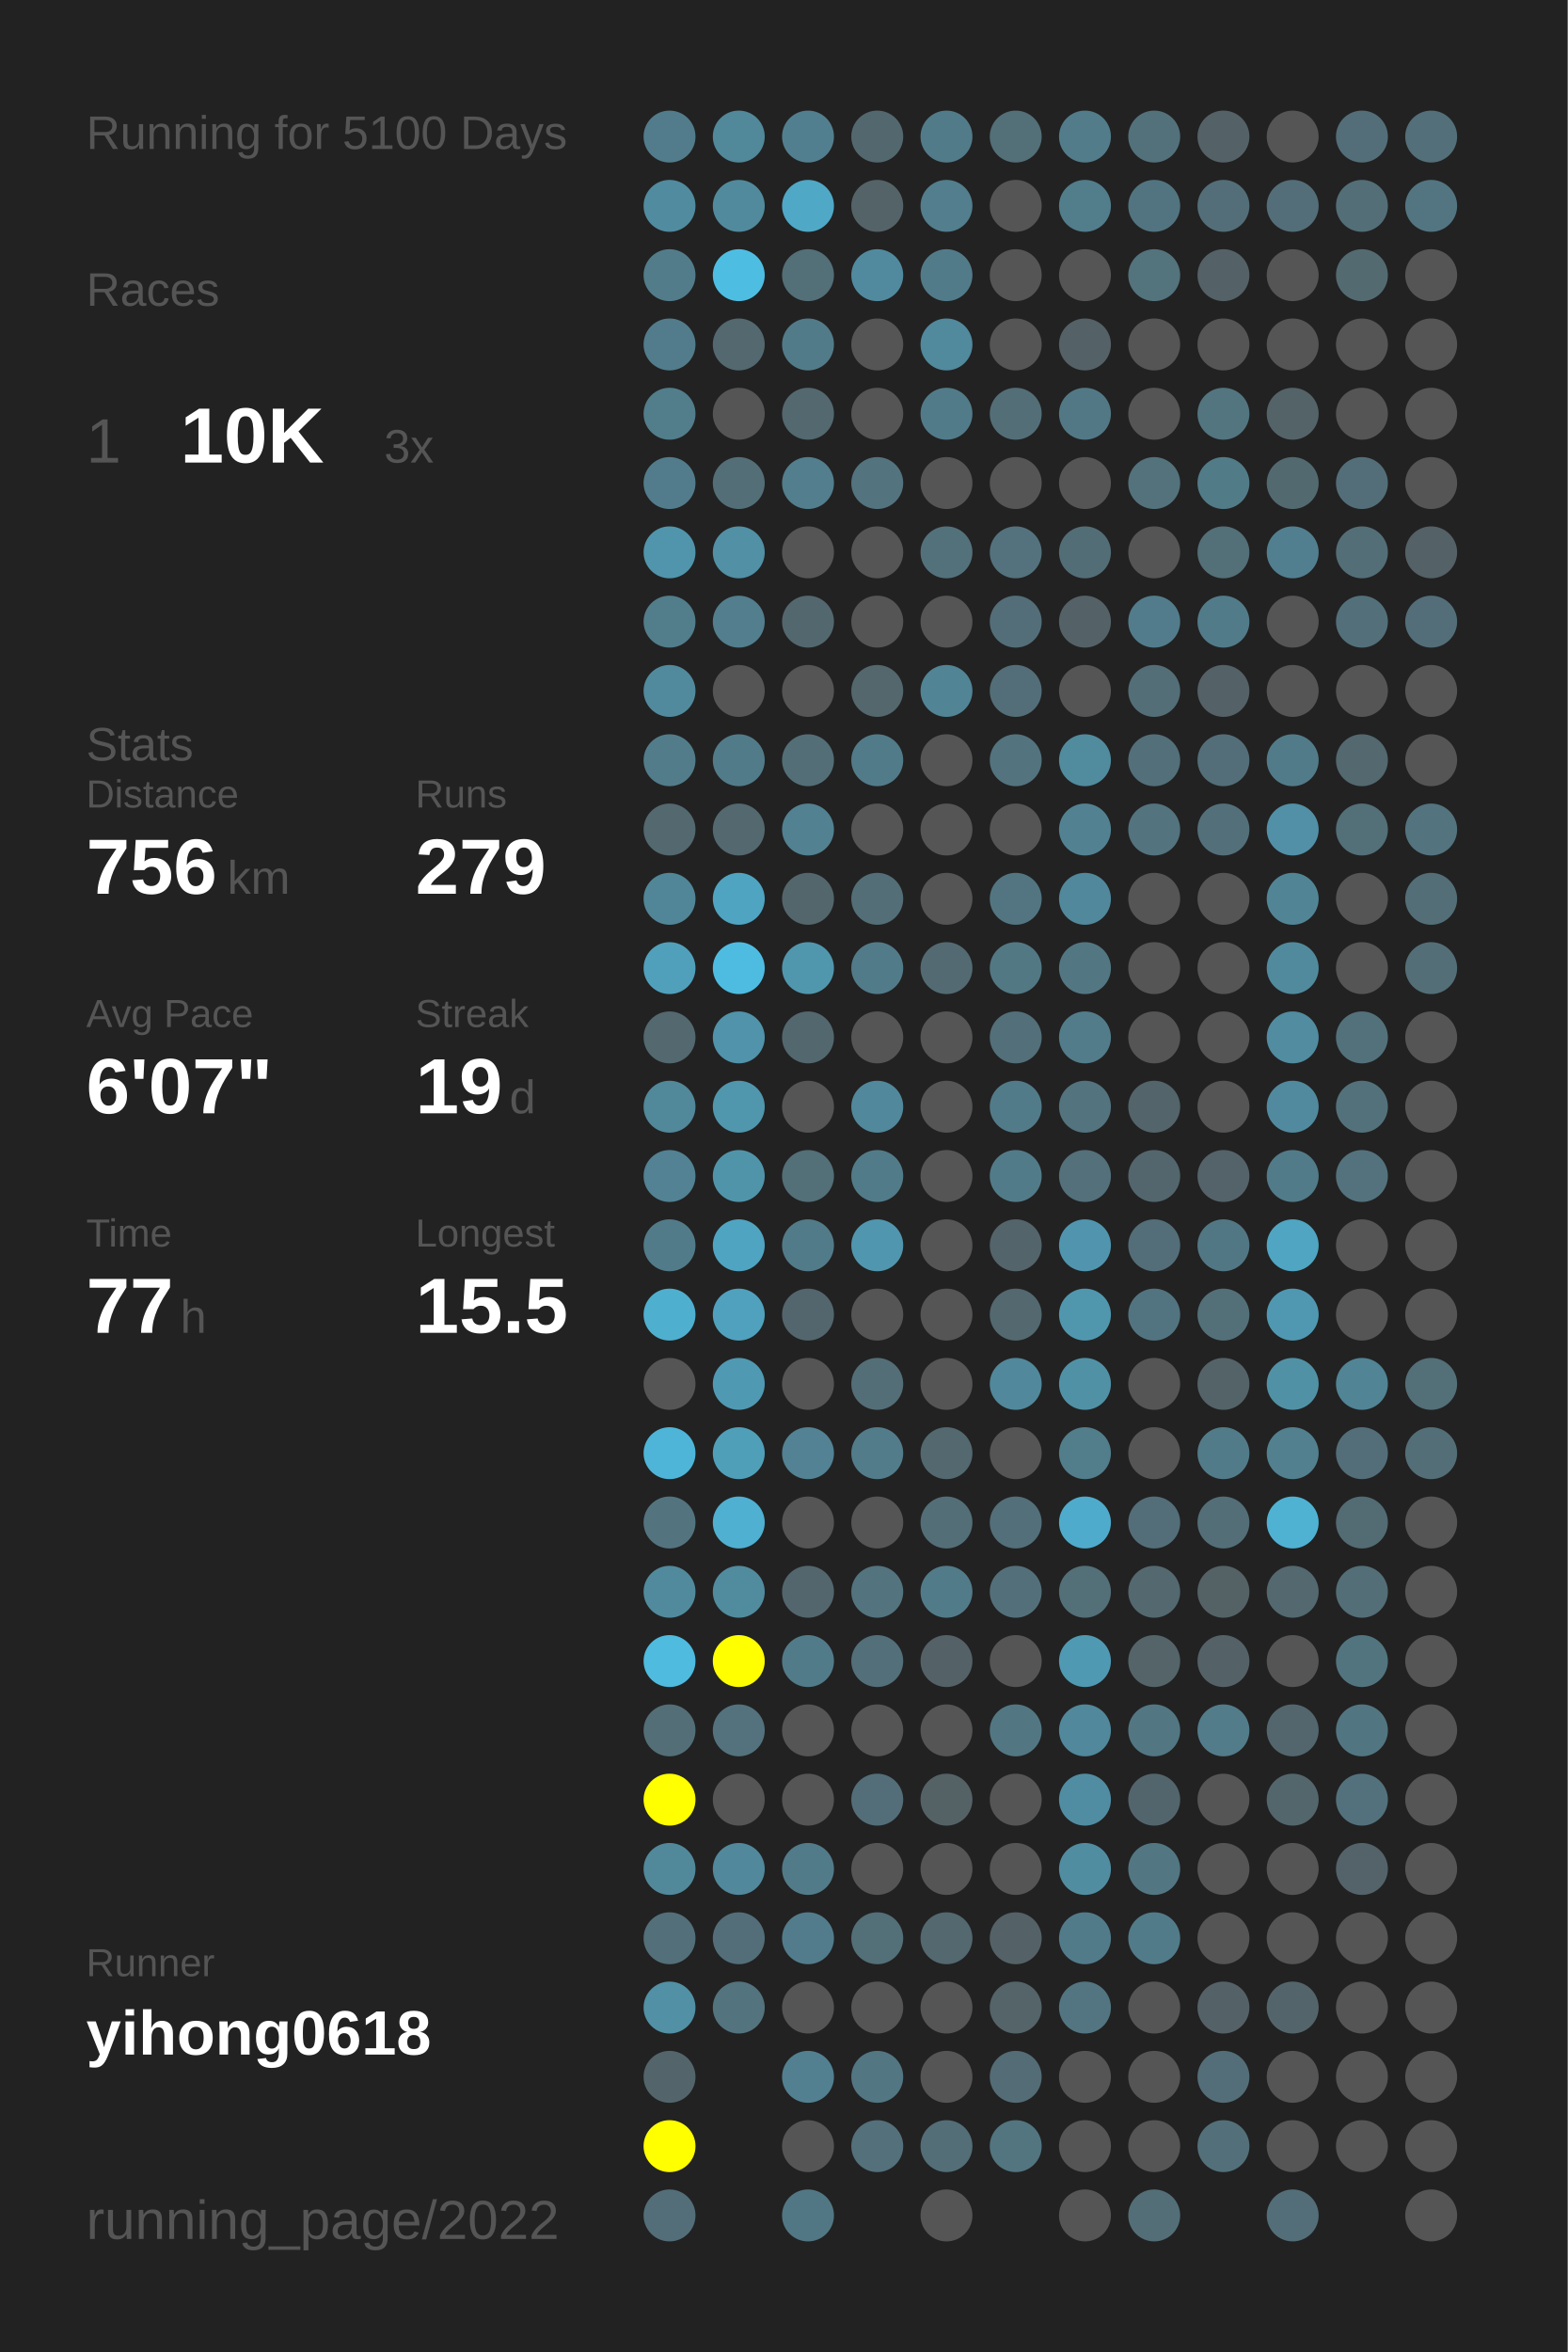
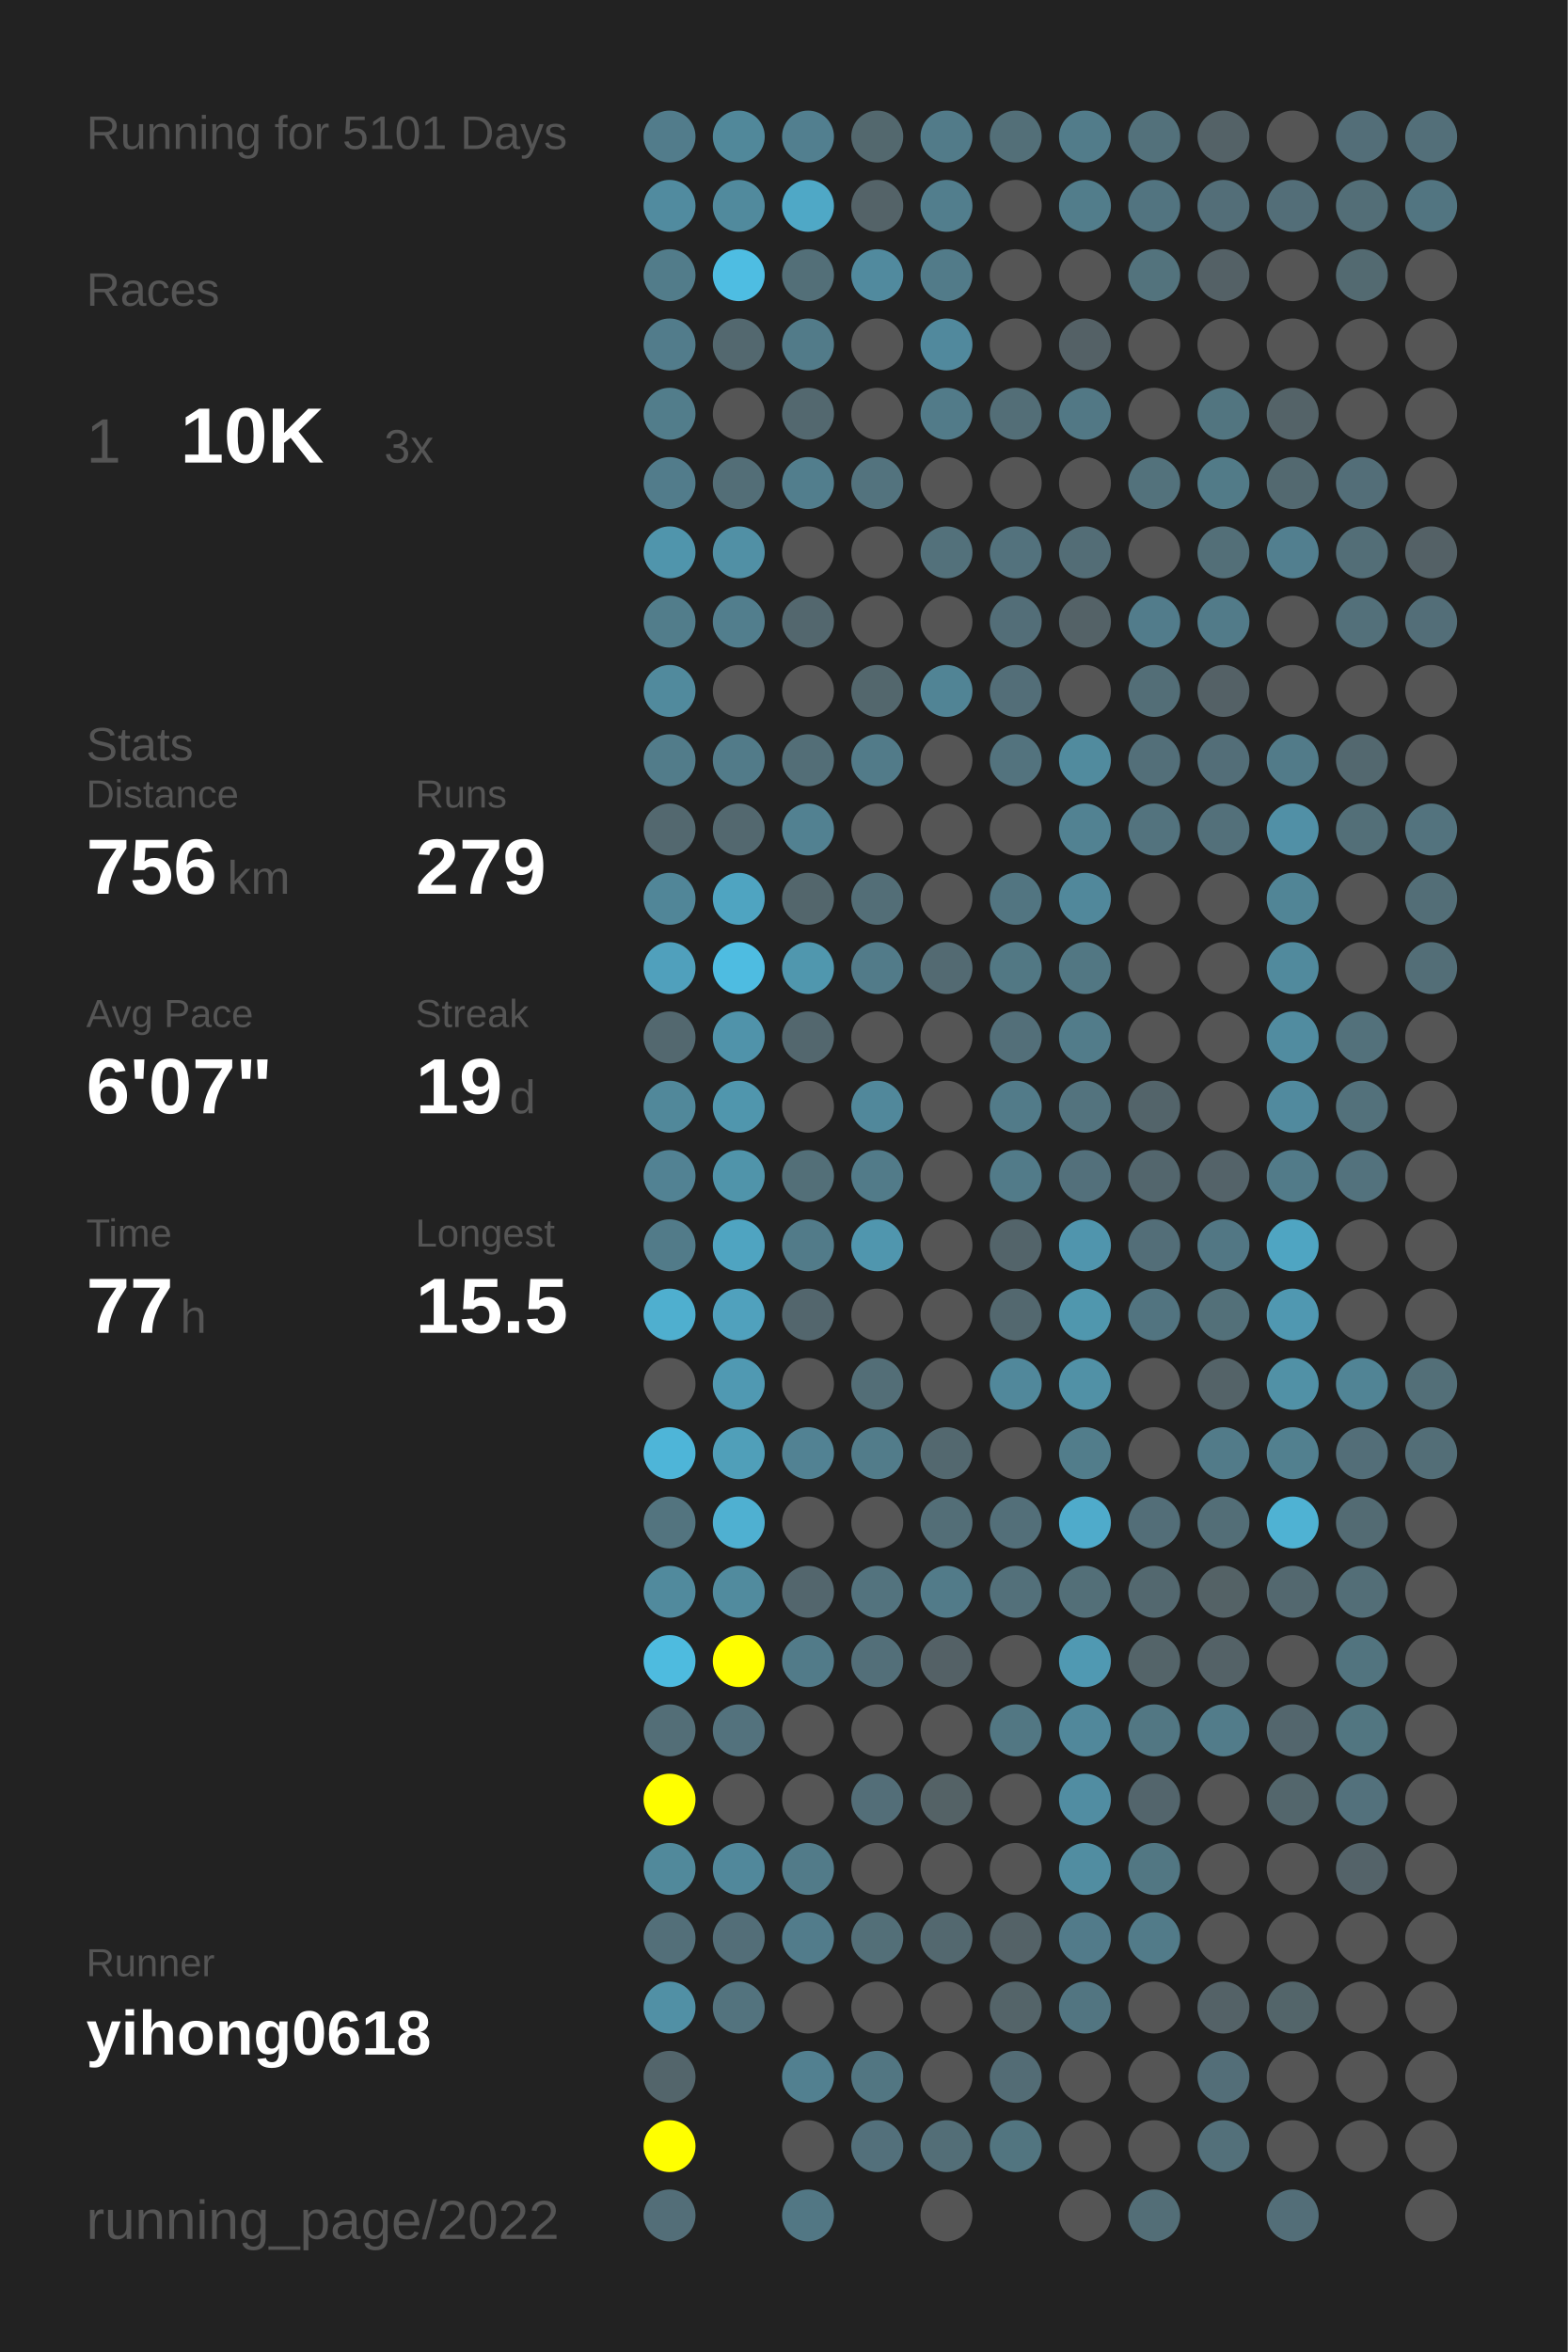
<svg xmlns="http://www.w3.org/2000/svg" baseProfile="full" height="300mm" version="1.1" viewBox="0,0,200,300" width="200mm">
  <defs />
  <rect fill="#222222" height="300" width="200" x="0" y="0" />
-   <text fill="#555555" style="font-size:6px; font-family:Arial;" x="11" y="19">Running for 5100 Days</text>
+   <text fill="#555555" style="font-size:6px; font-family:Arial;" x="11" y="19">Running for 5101 Days</text>
  <text fill="#555555" style="font-size:6px; font-family:Arial;" x="11" y="39">Races</text>
  <text fill="#555555" style="font-size:8px; font-family:Arial;" x="11" y="59">1</text>
  <text fill="#FFFFFF" style="font-size:10px; font-family:Arial; font-weight:bold;" x="23" y="59">10K</text>
  <text fill="#555555" style="font-size:6px; font-family:Arial;" x="49" y="59">3x</text>
  <text fill="#555555" style="font-size:6px; font-family:Arial;" x="11" y="97">Stats</text>
  <text fill="#555555" style="font-size:5px; font-family:Arial;" x="11" y="103">Distance</text>
  <text fill="#FFFFFF" style="font-size:10px; font-family:Arial; font-weight:bold;" x="11" y="114">756</text>
  <text fill="#555555" style="font-size:6px; font-family:Arial;" x="29" y="114">km</text>
  <text fill="#555555" style="font-size:5px; font-family:Arial;" x="53" y="103">Runs</text>
  <text fill="#FFFFFF" style="font-size:10px; font-family:Arial; font-weight:bold;" x="53" y="114">279</text>
  <text fill="#555555" style="font-size:5px; font-family:Arial;" x="11" y="131">Avg Pace</text>
  <text fill="#FFFFFF" style="font-size:10px; font-family:Arial; font-weight:bold;" x="11" y="142">6'07"</text>
  <text fill="#555555" style="font-size:5px; font-family:Arial;" x="53" y="131">Streak</text>
  <text fill="#FFFFFF" style="font-size:10px; font-family:Arial; font-weight:bold;" x="53" y="142">19</text>
  <text fill="#555555" style="font-size:6px; font-family:Arial;" x="65" y="142">d</text>
  <text fill="#555555" style="font-size:5px; font-family:Arial;" x="11" y="159">Time</text>
  <text fill="#FFFFFF" style="font-size:10px; font-family:Arial; font-weight:bold;" x="11" y="170">77</text>
  <text fill="#555555" style="font-size:6px; font-family:Arial;" x="23" y="170">h</text>
  <text fill="#555555" style="font-size:5px; font-family:Arial;" x="53" y="159">Longest</text>
  <text fill="#FFFFFF" style="font-size:10px; font-family:Arial; font-weight:bold;" x="53" y="170">15.5</text>
  <text fill="#555555" style="font-size:5px; font-family:Arial;" x="11" y="252.065">Runner</text>
  <text fill="#FFFFFF" style="font-size:8px; font-family:Arial; font-weight:bold;" x="11" y="262.065">yihong0618</text>
  <text fill="#555555" style="font-size:7px; font-family:Arial;" x="11" y="285.581">running_page/2022</text>
  <circle cx="85.417" cy="17.419" fill="#527c8b" r="3.312" />
  <circle cx="85.417" cy="26.258" fill="#518b9f" r="3.312" />
  <circle cx="85.417" cy="35.097" fill="#527c8a" r="3.312" />
  <circle cx="85.417" cy="43.935" fill="#527c8b" r="3.312" />
  <circle cx="85.417" cy="52.774" fill="#527d8b" r="3.312" />
  <circle cx="85.417" cy="61.613" fill="#527c8b" r="3.312" />
  <circle cx="85.417" cy="70.452" fill="#5095ac" r="3.312" />
  <circle cx="85.417" cy="79.29" fill="#527d8b" r="3.312" />
  <circle cx="85.417" cy="88.129" fill="#518a9d" r="3.312" />
  <circle cx="85.417" cy="96.968" fill="#527c8a" r="3.312" />
  <circle cx="85.417" cy="105.806" fill="#53686f" r="3.312" />
  <circle cx="85.417" cy="114.645" fill="#518698" r="3.312" />
  <circle cx="85.417" cy="123.484" fill="#50a0bc" r="3.312" />
  <circle cx="85.417" cy="132.323" fill="#53686f" r="3.312" />
  <circle cx="85.417" cy="141.161" fill="#51889a" r="3.312" />
  <circle cx="85.417" cy="150" fill="#528293" r="3.312" />
  <circle cx="85.417" cy="158.839" fill="#527b89" r="3.312" />
  <circle cx="85.417" cy="167.677" fill="#4fafcf" r="3.312" />
  <circle cx="85.417" cy="176.516" fill="#555555" r="3.312" />
  <circle cx="85.417" cy="185.355" fill="#4eb5d8" r="3.312" />
  <circle cx="85.417" cy="194.194" fill="#53747f" r="3.312" />
  <circle cx="85.417" cy="203.032" fill="#518a9d" r="3.312" />
  <circle cx="85.417" cy="211.871" fill="#4ebbdf" r="3.312" />
  <circle cx="85.417" cy="220.71" fill="#536e77" r="3.312" />
  <circle cx="85.417" cy="229.548" fill="#FFFF00" r="3.312" />
  <circle cx="85.417" cy="238.387" fill="#51899b" r="3.312" />
  <circle cx="85.417" cy="247.226" fill="#536f79" r="3.312" />
  <circle cx="85.417" cy="256.065" fill="#5190a5" r="3.312" />
  <circle cx="85.417" cy="264.903" fill="#53656b" r="3.312" />
  <circle cx="85.417" cy="273.742" fill="#FFFF00" r="3.312" />
  <circle cx="85.417" cy="282.581" fill="#536e78" r="3.312" />
  <circle cx="94.25" cy="17.419" fill="#51889a" r="3.312" />
  <circle cx="94.25" cy="26.258" fill="#518a9d" r="3.312" />
  <circle cx="94.25" cy="35.097" fill="#4ebde2" r="3.312" />
  <circle cx="94.25" cy="43.935" fill="#53686f" r="3.312" />
  <circle cx="94.25" cy="52.774" fill="#555555" r="3.312" />
  <circle cx="94.25" cy="61.613" fill="#536e77" r="3.312" />
  <circle cx="94.25" cy="70.452" fill="#5190a5" r="3.312" />
  <circle cx="94.25" cy="79.29" fill="#527e8d" r="3.312" />
  <circle cx="94.25" cy="88.129" fill="#555555" r="3.312" />
  <circle cx="94.25" cy="96.968" fill="#527b89" r="3.312" />
  <circle cx="94.25" cy="105.806" fill="#53686f" r="3.312" />
  <circle cx="94.25" cy="114.645" fill="#4fa4c1" r="3.312" />
  <circle cx="94.25" cy="123.484" fill="#4ebce1" r="3.312" />
  <circle cx="94.25" cy="132.323" fill="#5093aa" r="3.312" />
  <circle cx="94.25" cy="141.161" fill="#5096ad" r="3.312" />
  <circle cx="94.25" cy="150" fill="#5094aa" r="3.312" />
  <circle cx="94.25" cy="158.839" fill="#4fa4c1" r="3.312" />
  <circle cx="94.25" cy="167.677" fill="#50a1bd" r="3.312" />
  <circle cx="94.25" cy="176.516" fill="#5099b2" r="3.312" />
  <circle cx="94.25" cy="185.355" fill="#509fb9" r="3.312" />
  <circle cx="94.25" cy="194.194" fill="#4fb0d1" r="3.312" />
  <circle cx="94.25" cy="203.032" fill="#518b9e" r="3.312" />
  <circle cx="94.25" cy="211.871" fill="#FFFF00" r="3.312" />
  <circle cx="94.25" cy="220.71" fill="#53727d" r="3.312" />
  <circle cx="94.25" cy="229.548" fill="#555555" r="3.312" />
  <circle cx="94.25" cy="238.387" fill="#51889b" r="3.312" />
  <circle cx="94.25" cy="247.226" fill="#536e78" r="3.312" />
  <circle cx="94.25" cy="256.065" fill="#53737e" r="3.312" />
  <circle cx="103.083" cy="17.419" fill="#527f8f" r="3.312" />
  <circle cx="103.083" cy="26.258" fill="#4fa8c6" r="3.312" />
  <circle cx="103.083" cy="35.097" fill="#536f78" r="3.312" />
  <circle cx="103.083" cy="43.935" fill="#527b89" r="3.312" />
  <circle cx="103.083" cy="52.774" fill="#53686f" r="3.312" />
  <circle cx="103.083" cy="61.613" fill="#527e8d" r="3.312" />
  <circle cx="103.083" cy="70.452" fill="#555555" r="3.312" />
  <circle cx="103.083" cy="79.29" fill="#53676e" r="3.312" />
  <circle cx="103.083" cy="88.129" fill="#555555" r="3.312" />
  <circle cx="103.083" cy="96.968" fill="#536e77" r="3.312" />
  <circle cx="103.083" cy="105.806" fill="#528191" r="3.312" />
  <circle cx="103.083" cy="114.645" fill="#53666c" r="3.312" />
  <circle cx="103.083" cy="123.484" fill="#5097ae" r="3.312" />
  <circle cx="103.083" cy="132.323" fill="#53676e" r="3.312" />
  <circle cx="103.083" cy="141.161" fill="#555555" r="3.312" />
  <circle cx="103.083" cy="150" fill="#536f78" r="3.312" />
  <circle cx="103.083" cy="158.839" fill="#527b89" r="3.312" />
  <circle cx="103.083" cy="167.677" fill="#53666d" r="3.312" />
  <circle cx="103.083" cy="176.516" fill="#555555" r="3.312" />
  <circle cx="103.083" cy="185.355" fill="#528293" r="3.312" />
  <circle cx="103.083" cy="194.194" fill="#555555" r="3.312" />
  <circle cx="103.083" cy="203.032" fill="#53666d" r="3.312" />
  <circle cx="103.083" cy="211.871" fill="#527b89" r="3.312" />
  <circle cx="103.083" cy="220.71" fill="#555555" r="3.312" />
  <circle cx="103.083" cy="229.548" fill="#555555" r="3.312" />
  <circle cx="103.083" cy="238.387" fill="#527b89" r="3.312" />
  <circle cx="103.083" cy="247.226" fill="#527c8b" r="3.312" />
  <circle cx="103.083" cy="256.065" fill="#555555" r="3.312" />
  <circle cx="103.083" cy="264.903" fill="#528090" r="3.312" />
  <circle cx="103.083" cy="273.742" fill="#555555" r="3.312" />
  <circle cx="103.083" cy="282.581" fill="#527784" r="3.312" />
  <circle cx="111.917" cy="17.419" fill="#53686e" r="3.312" />
  <circle cx="111.917" cy="26.258" fill="#546368" r="3.312" />
  <circle cx="111.917" cy="35.097" fill="#518a9e" r="3.312" />
  <circle cx="111.917" cy="43.935" fill="#555555" r="3.312" />
  <circle cx="111.917" cy="52.774" fill="#555555" r="3.312" />
  <circle cx="111.917" cy="61.613" fill="#53737e" r="3.312" />
  <circle cx="111.917" cy="70.452" fill="#555555" r="3.312" />
  <circle cx="111.917" cy="79.29" fill="#555555" r="3.312" />
  <circle cx="111.917" cy="88.129" fill="#53676d" r="3.312" />
  <circle cx="111.917" cy="96.968" fill="#527b89" r="3.312" />
  <circle cx="111.917" cy="105.806" fill="#555555" r="3.312" />
  <circle cx="111.917" cy="114.645" fill="#536e77" r="3.312" />
  <circle cx="111.917" cy="123.484" fill="#527b89" r="3.312" />
  <circle cx="111.917" cy="132.323" fill="#555555" r="3.312" />
  <circle cx="111.917" cy="141.161" fill="#51889b" r="3.312" />
  <circle cx="111.917" cy="150" fill="#527b89" r="3.312" />
  <circle cx="111.917" cy="158.839" fill="#5096ae" r="3.312" />
  <circle cx="111.917" cy="167.677" fill="#555555" r="3.312" />
  <circle cx="111.917" cy="176.516" fill="#536e77" r="3.312" />
  <circle cx="111.917" cy="185.355" fill="#527c8a" r="3.312" />
  <circle cx="111.917" cy="194.194" fill="#555555" r="3.312" />
  <circle cx="111.917" cy="203.032" fill="#53737e" r="3.312" />
  <circle cx="111.917" cy="211.871" fill="#536f79" r="3.312" />
  <circle cx="111.917" cy="220.71" fill="#555555" r="3.312" />
  <circle cx="111.917" cy="229.548" fill="#536e78" r="3.312" />
  <circle cx="111.917" cy="238.387" fill="#555555" r="3.312" />
  <circle cx="111.917" cy="247.226" fill="#536f78" r="3.312" />
  <circle cx="111.917" cy="256.065" fill="#555555" r="3.312" />
  <circle cx="111.917" cy="264.903" fill="#527682" r="3.312" />
  <circle cx="111.917" cy="273.742" fill="#53707b" r="3.312" />
  <circle cx="120.75" cy="17.419" fill="#527b89" r="3.312" />
  <circle cx="120.75" cy="26.258" fill="#527e8d" r="3.312" />
  <circle cx="120.75" cy="35.097" fill="#527b89" r="3.312" />
  <circle cx="120.75" cy="43.935" fill="#51899d" r="3.312" />
  <circle cx="120.75" cy="52.774" fill="#527b89" r="3.312" />
  <circle cx="120.75" cy="61.613" fill="#555555" r="3.312" />
  <circle cx="120.75" cy="70.452" fill="#53717b" r="3.312" />
  <circle cx="120.75" cy="79.29" fill="#555555" r="3.312" />
  <circle cx="120.75" cy="88.129" fill="#518495" r="3.312" />
  <circle cx="120.75" cy="96.968" fill="#555555" r="3.312" />
  <circle cx="120.75" cy="105.806" fill="#555555" r="3.312" />
  <circle cx="120.75" cy="114.645" fill="#555555" r="3.312" />
  <circle cx="120.75" cy="123.484" fill="#536a72" r="3.312" />
  <circle cx="120.75" cy="132.323" fill="#555555" r="3.312" />
  <circle cx="120.75" cy="141.161" fill="#555555" r="3.312" />
  <circle cx="120.75" cy="150" fill="#555555" r="3.312" />
  <circle cx="120.75" cy="158.839" fill="#555555" r="3.312" />
  <circle cx="120.75" cy="167.677" fill="#555555" r="3.312" />
  <circle cx="120.75" cy="176.516" fill="#555555" r="3.312" />
  <circle cx="120.75" cy="185.355" fill="#53686f" r="3.312" />
  <circle cx="120.75" cy="194.194" fill="#536e77" r="3.312" />
  <circle cx="120.75" cy="203.032" fill="#527b89" r="3.312" />
  <circle cx="120.75" cy="211.871" fill="#546166" r="3.312" />
  <circle cx="120.75" cy="220.71" fill="#555555" r="3.312" />
  <circle cx="120.75" cy="229.548" fill="#546266" r="3.312" />
  <circle cx="120.75" cy="238.387" fill="#555555" r="3.312" />
  <circle cx="120.75" cy="247.226" fill="#53686f" r="3.312" />
  <circle cx="120.75" cy="256.065" fill="#555555" r="3.312" />
  <circle cx="120.75" cy="264.903" fill="#555555" r="3.312" />
  <circle cx="120.75" cy="273.742" fill="#536e77" r="3.312" />
  <circle cx="120.75" cy="282.581" fill="#555555" r="3.312" />
  <circle cx="129.583" cy="17.419" fill="#536f78" r="3.312" />
  <circle cx="129.583" cy="26.258" fill="#555555" r="3.312" />
  <circle cx="129.583" cy="35.097" fill="#555555" r="3.312" />
  <circle cx="129.583" cy="43.935" fill="#555555" r="3.312" />
  <circle cx="129.583" cy="52.774" fill="#536e77" r="3.312" />
  <circle cx="129.583" cy="61.613" fill="#555555" r="3.312" />
  <circle cx="129.583" cy="70.452" fill="#53727d" r="3.312" />
  <circle cx="129.583" cy="79.29" fill="#536e78" r="3.312" />
  <circle cx="129.583" cy="88.129" fill="#536e78" r="3.312" />
  <circle cx="129.583" cy="96.968" fill="#53737e" r="3.312" />
  <circle cx="129.583" cy="105.806" fill="#555555" r="3.312" />
  <circle cx="129.583" cy="114.645" fill="#527581" r="3.312" />
  <circle cx="129.583" cy="123.484" fill="#527884" r="3.312" />
  <circle cx="129.583" cy="132.323" fill="#536f79" r="3.312" />
  <circle cx="129.583" cy="141.161" fill="#527b89" r="3.312" />
  <circle cx="129.583" cy="150" fill="#527b89" r="3.312" />
  <circle cx="129.583" cy="158.839" fill="#53646a" r="3.312" />
  <circle cx="129.583" cy="167.677" fill="#53686f" r="3.312" />
  <circle cx="129.583" cy="176.516" fill="#51889b" r="3.312" />
  <circle cx="129.583" cy="185.355" fill="#555555" r="3.312" />
  <circle cx="129.583" cy="194.194" fill="#536f79" r="3.312" />
  <circle cx="129.583" cy="203.032" fill="#53707a" r="3.312" />
  <circle cx="129.583" cy="211.871" fill="#555555" r="3.312" />
  <circle cx="129.583" cy="220.71" fill="#527783" r="3.312" />
  <circle cx="129.583" cy="229.548" fill="#555555" r="3.312" />
  <circle cx="129.583" cy="238.387" fill="#555555" r="3.312" />
  <circle cx="129.583" cy="247.226" fill="#546267" r="3.312" />
  <circle cx="129.583" cy="256.065" fill="#546469" r="3.312" />
  <circle cx="129.583" cy="264.903" fill="#536c75" r="3.312" />
  <circle cx="129.583" cy="273.742" fill="#527580" r="3.312" />
  <circle cx="138.417" cy="17.419" fill="#527c8a" r="3.312" />
  <circle cx="138.417" cy="26.258" fill="#527d8b" r="3.312" />
  <circle cx="138.417" cy="35.097" fill="#555555" r="3.312" />
  <circle cx="138.417" cy="43.935" fill="#546166" r="3.312" />
  <circle cx="138.417" cy="52.774" fill="#527885" r="3.312" />
  <circle cx="138.417" cy="61.613" fill="#555555" r="3.312" />
  <circle cx="138.417" cy="70.452" fill="#536d76" r="3.312" />
  <circle cx="138.417" cy="79.29" fill="#546267" r="3.312" />
  <circle cx="138.417" cy="88.129" fill="#555555" r="3.312" />
  <circle cx="138.417" cy="96.968" fill="#518b9e" r="3.312" />
  <circle cx="138.417" cy="105.806" fill="#528292" r="3.312" />
  <circle cx="138.417" cy="114.645" fill="#51889b" r="3.312" />
  <circle cx="138.417" cy="123.484" fill="#527783" r="3.312" />
  <circle cx="138.417" cy="132.323" fill="#527c8a" r="3.312" />
  <circle cx="138.417" cy="141.161" fill="#53737e" r="3.312" />
  <circle cx="138.417" cy="150" fill="#53707b" r="3.312" />
  <circle cx="138.417" cy="158.839" fill="#5095ad" r="3.312" />
  <circle cx="138.417" cy="167.677" fill="#5097ae" r="3.312" />
  <circle cx="138.417" cy="176.516" fill="#5191a6" r="3.312" />
  <circle cx="138.417" cy="185.355" fill="#527d8b" r="3.312" />
  <circle cx="138.417" cy="194.194" fill="#4fabcb" r="3.312" />
  <circle cx="138.417" cy="203.032" fill="#536f78" r="3.312" />
  <circle cx="138.417" cy="211.871" fill="#5099b2" r="3.312" />
  <circle cx="138.417" cy="220.71" fill="#51889b" r="3.312" />
  <circle cx="138.417" cy="229.548" fill="#518da2" r="3.312" />
  <circle cx="138.417" cy="238.387" fill="#518da1" r="3.312" />
  <circle cx="138.417" cy="247.226" fill="#527b8a" r="3.312" />
  <circle cx="138.417" cy="256.065" fill="#527581" r="3.312" />
  <circle cx="138.417" cy="264.903" fill="#555555" r="3.312" />
  <circle cx="138.417" cy="273.742" fill="#555555" r="3.312" />
  <circle cx="138.417" cy="282.581" fill="#555555" r="3.312" />
  <circle cx="147.25" cy="17.419" fill="#53717b" r="3.312" />
  <circle cx="147.25" cy="26.258" fill="#527480" r="3.312" />
  <circle cx="147.25" cy="35.097" fill="#53737d" r="3.312" />
  <circle cx="147.25" cy="43.935" fill="#555555" r="3.312" />
  <circle cx="147.25" cy="52.774" fill="#555555" r="3.312" />
  <circle cx="147.25" cy="61.613" fill="#53727c" r="3.312" />
  <circle cx="147.25" cy="70.452" fill="#555555" r="3.312" />
  <circle cx="147.25" cy="79.29" fill="#527c8b" r="3.312" />
  <circle cx="147.25" cy="88.129" fill="#536e77" r="3.312" />
  <circle cx="147.25" cy="96.968" fill="#536f79" r="3.312" />
  <circle cx="147.25" cy="105.806" fill="#53737e" r="3.312" />
  <circle cx="147.25" cy="114.645" fill="#555555" r="3.312" />
  <circle cx="147.25" cy="123.484" fill="#555555" r="3.312" />
  <circle cx="147.25" cy="132.323" fill="#555555" r="3.312" />
  <circle cx="147.25" cy="141.161" fill="#53646a" r="3.312" />
  <circle cx="147.25" cy="150" fill="#53666d" r="3.312" />
  <circle cx="147.25" cy="158.839" fill="#536e78" r="3.312" />
  <circle cx="147.25" cy="167.677" fill="#527480" r="3.312" />
  <circle cx="147.25" cy="176.516" fill="#555555" r="3.312" />
  <circle cx="147.25" cy="185.355" fill="#555555" r="3.312" />
  <circle cx="147.25" cy="194.194" fill="#536e78" r="3.312" />
  <circle cx="147.25" cy="203.032" fill="#53686f" r="3.312" />
  <circle cx="147.25" cy="211.871" fill="#546469" r="3.312" />
  <circle cx="147.25" cy="220.71" fill="#527783" r="3.312" />
  <circle cx="147.25" cy="229.548" fill="#53656c" r="3.312" />
  <circle cx="147.25" cy="238.387" fill="#527783" r="3.312" />
  <circle cx="147.25" cy="247.226" fill="#527b89" r="3.312" />
  <circle cx="147.25" cy="256.065" fill="#555555" r="3.312" />
  <circle cx="147.25" cy="264.903" fill="#555555" r="3.312" />
  <circle cx="147.25" cy="273.742" fill="#555555" r="3.312" />
  <circle cx="147.25" cy="282.581" fill="#536e77" r="3.312" />
  <circle cx="156.083" cy="17.419" fill="#546267" r="3.312" />
  <circle cx="156.083" cy="26.258" fill="#536e78" r="3.312" />
  <circle cx="156.083" cy="35.097" fill="#546166" r="3.312" />
  <circle cx="156.083" cy="43.935" fill="#555555" r="3.312" />
  <circle cx="156.083" cy="52.774" fill="#527580" r="3.312" />
  <circle cx="156.083" cy="61.613" fill="#527b88" r="3.312" />
  <circle cx="156.083" cy="70.452" fill="#536f78" r="3.312" />
  <circle cx="156.083" cy="79.29" fill="#527b89" r="3.312" />
  <circle cx="156.083" cy="88.129" fill="#546166" r="3.312" />
  <circle cx="156.083" cy="96.968" fill="#536e78" r="3.312" />
  <circle cx="156.083" cy="105.806" fill="#53707a" r="3.312" />
  <circle cx="156.083" cy="114.645" fill="#555555" r="3.312" />
  <circle cx="156.083" cy="123.484" fill="#555555" r="3.312" />
  <circle cx="156.083" cy="132.323" fill="#555555" r="3.312" />
  <circle cx="156.083" cy="141.161" fill="#555555" r="3.312" />
  <circle cx="156.083" cy="150" fill="#546369" r="3.312" />
  <circle cx="156.083" cy="158.839" fill="#527784" r="3.312" />
  <circle cx="156.083" cy="167.677" fill="#537079" r="3.312" />
  <circle cx="156.083" cy="176.516" fill="#546368" r="3.312" />
  <circle cx="156.083" cy="185.355" fill="#527b89" r="3.312" />
  <circle cx="156.083" cy="194.194" fill="#536e77" r="3.312" />
  <circle cx="156.083" cy="203.032" fill="#546266" r="3.312" />
  <circle cx="156.083" cy="211.871" fill="#546267" r="3.312" />
  <circle cx="156.083" cy="220.71" fill="#527c8a" r="3.312" />
  <circle cx="156.083" cy="229.548" fill="#555555" r="3.312" />
  <circle cx="156.083" cy="238.387" fill="#555555" r="3.312" />
  <circle cx="156.083" cy="247.226" fill="#555555" r="3.312" />
  <circle cx="156.083" cy="256.065" fill="#546267" r="3.312" />
  <circle cx="156.083" cy="264.903" fill="#536e78" r="3.312" />
  <circle cx="156.083" cy="273.742" fill="#53707a" r="3.312" />
  <circle cx="164.917" cy="17.419" fill="#555555" r="3.312" />
  <circle cx="164.917" cy="26.258" fill="#536e78" r="3.312" />
  <circle cx="164.917" cy="35.097" fill="#555555" r="3.312" />
  <circle cx="164.917" cy="43.935" fill="#555555" r="3.312" />
  <circle cx="164.917" cy="52.774" fill="#546368" r="3.312" />
  <circle cx="164.917" cy="61.613" fill="#536970" r="3.312" />
  <circle cx="164.917" cy="70.452" fill="#527f8f" r="3.312" />
  <circle cx="164.917" cy="79.29" fill="#555555" r="3.312" />
  <circle cx="164.917" cy="88.129" fill="#555555" r="3.312" />
  <circle cx="164.917" cy="96.968" fill="#527b89" r="3.312" />
  <circle cx="164.917" cy="105.806" fill="#5190a6" r="3.312" />
  <circle cx="164.917" cy="114.645" fill="#518596" r="3.312" />
  <circle cx="164.917" cy="123.484" fill="#518a9d" r="3.312" />
  <circle cx="164.917" cy="132.323" fill="#518ca0" r="3.312" />
  <circle cx="164.917" cy="141.161" fill="#518a9e" r="3.312" />
  <circle cx="164.917" cy="150" fill="#527b89" r="3.312" />
  <circle cx="164.917" cy="158.839" fill="#4fa5c2" r="3.312" />
  <circle cx="164.917" cy="167.677" fill="#5098b1" r="3.312" />
  <circle cx="164.917" cy="176.516" fill="#5191a6" r="3.312" />
  <circle cx="164.917" cy="185.355" fill="#52808f" r="3.312" />
  <circle cx="164.917" cy="194.194" fill="#4fb2d3" r="3.312" />
  <circle cx="164.917" cy="203.032" fill="#53686f" r="3.312" />
  <circle cx="164.917" cy="211.871" fill="#555555" r="3.312" />
  <circle cx="164.917" cy="220.71" fill="#53666d" r="3.312" />
  <circle cx="164.917" cy="229.548" fill="#53666c" r="3.312" />
  <circle cx="164.917" cy="238.387" fill="#555555" r="3.312" />
  <circle cx="164.917" cy="247.226" fill="#555555" r="3.312" />
  <circle cx="164.917" cy="256.065" fill="#53656a" r="3.312" />
  <circle cx="164.917" cy="264.903" fill="#555555" r="3.312" />
  <circle cx="164.917" cy="273.742" fill="#555555" r="3.312" />
  <circle cx="164.917" cy="282.581" fill="#536e78" r="3.312" />
  <circle cx="173.75" cy="17.419" fill="#536e78" r="3.312" />
  <circle cx="173.75" cy="26.258" fill="#536e77" r="3.312" />
  <circle cx="173.75" cy="35.097" fill="#536a71" r="3.312" />
  <circle cx="173.75" cy="43.935" fill="#555555" r="3.312" />
  <circle cx="173.75" cy="52.774" fill="#555555" r="3.312" />
  <circle cx="173.75" cy="61.613" fill="#536e78" r="3.312" />
  <circle cx="173.75" cy="70.452" fill="#536e77" r="3.312" />
  <circle cx="173.75" cy="79.29" fill="#53707a" r="3.312" />
  <circle cx="173.75" cy="88.129" fill="#555555" r="3.312" />
  <circle cx="173.75" cy="96.968" fill="#53686f" r="3.312" />
  <circle cx="173.75" cy="105.806" fill="#536f78" r="3.312" />
  <circle cx="173.75" cy="114.645" fill="#555555" r="3.312" />
  <circle cx="173.75" cy="123.484" fill="#555555" r="3.312" />
  <circle cx="173.75" cy="132.323" fill="#53717b" r="3.312" />
  <circle cx="173.75" cy="141.161" fill="#53717b" r="3.312" />
  <circle cx="173.75" cy="150" fill="#53727d" r="3.312" />
  <circle cx="173.75" cy="158.839" fill="#555555" r="3.312" />
  <circle cx="173.75" cy="167.677" fill="#555555" r="3.312" />
  <circle cx="173.75" cy="176.516" fill="#518495" r="3.312" />
  <circle cx="173.75" cy="185.355" fill="#536e78" r="3.312" />
  <circle cx="173.75" cy="194.194" fill="#536b73" r="3.312" />
  <circle cx="173.75" cy="203.032" fill="#536e77" r="3.312" />
  <circle cx="173.75" cy="211.871" fill="#52747f" r="3.312" />
  <circle cx="173.75" cy="220.71" fill="#527681" r="3.312" />
  <circle cx="173.75" cy="229.548" fill="#53717c" r="3.312" />
  <circle cx="173.75" cy="238.387" fill="#546369" r="3.312" />
  <circle cx="173.75" cy="247.226" fill="#555555" r="3.312" />
  <circle cx="173.75" cy="256.065" fill="#555555" r="3.312" />
  <circle cx="173.75" cy="264.903" fill="#555555" r="3.312" />
  <circle cx="173.75" cy="273.742" fill="#555555" r="3.312" />
  <circle cx="182.583" cy="17.419" fill="#536f79" r="3.312" />
  <circle cx="182.583" cy="26.258" fill="#527581" r="3.312" />
  <circle cx="182.583" cy="35.097" fill="#555555" r="3.312" />
  <circle cx="182.583" cy="43.935" fill="#555555" r="3.312" />
  <circle cx="182.583" cy="52.774" fill="#555555" r="3.312" />
  <circle cx="182.583" cy="61.613" fill="#555555" r="3.312" />
  <circle cx="182.583" cy="70.452" fill="#546166" r="3.312" />
  <circle cx="182.583" cy="79.29" fill="#536e78" r="3.312" />
  <circle cx="182.583" cy="88.129" fill="#555555" r="3.312" />
  <circle cx="182.583" cy="96.968" fill="#555555" r="3.312" />
  <circle cx="182.583" cy="105.806" fill="#53737e" r="3.312" />
  <circle cx="182.583" cy="114.645" fill="#536e77" r="3.312" />
  <circle cx="182.583" cy="123.484" fill="#536e77" r="3.312" />
  <circle cx="182.583" cy="132.323" fill="#555555" r="3.312" />
  <circle cx="182.583" cy="141.161" fill="#555555" r="3.312" />
  <circle cx="182.583" cy="150" fill="#555555" r="3.312" />
  <circle cx="182.583" cy="158.839" fill="#555555" r="3.312" />
  <circle cx="182.583" cy="167.677" fill="#555555" r="3.312" />
  <circle cx="182.583" cy="176.516" fill="#536f78" r="3.312" />
  <circle cx="182.583" cy="185.355" fill="#536e77" r="3.312" />
  <circle cx="182.583" cy="194.194" fill="#555555" r="3.312" />
  <circle cx="182.583" cy="203.032" fill="#555555" r="3.312" />
  <circle cx="182.583" cy="211.871" fill="#555555" r="3.312" />
  <circle cx="182.583" cy="220.71" fill="#555555" r="3.312" />
  <circle cx="182.583" cy="229.548" fill="#555555" r="3.312" />
  <circle cx="182.583" cy="238.387" fill="#555555" r="3.312" />
  <circle cx="182.583" cy="247.226" fill="#555555" r="3.312" />
  <circle cx="182.583" cy="256.065" fill="#555555" r="3.312" />
  <circle cx="182.583" cy="264.903" fill="#555555" r="3.312" />
  <circle cx="182.583" cy="273.742" fill="#555555" r="3.312" />
  <circle cx="182.583" cy="282.581" fill="#555555" r="3.312" />
</svg>
